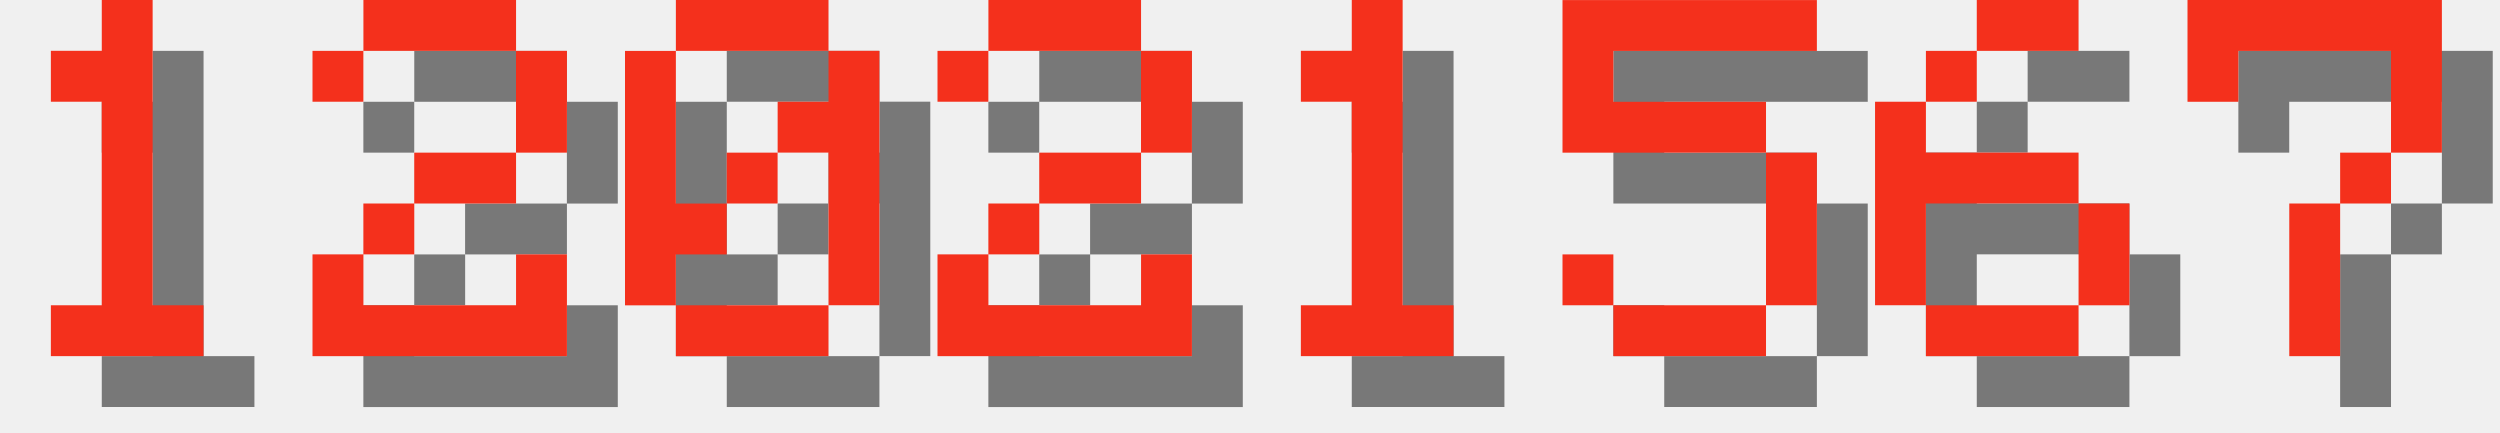
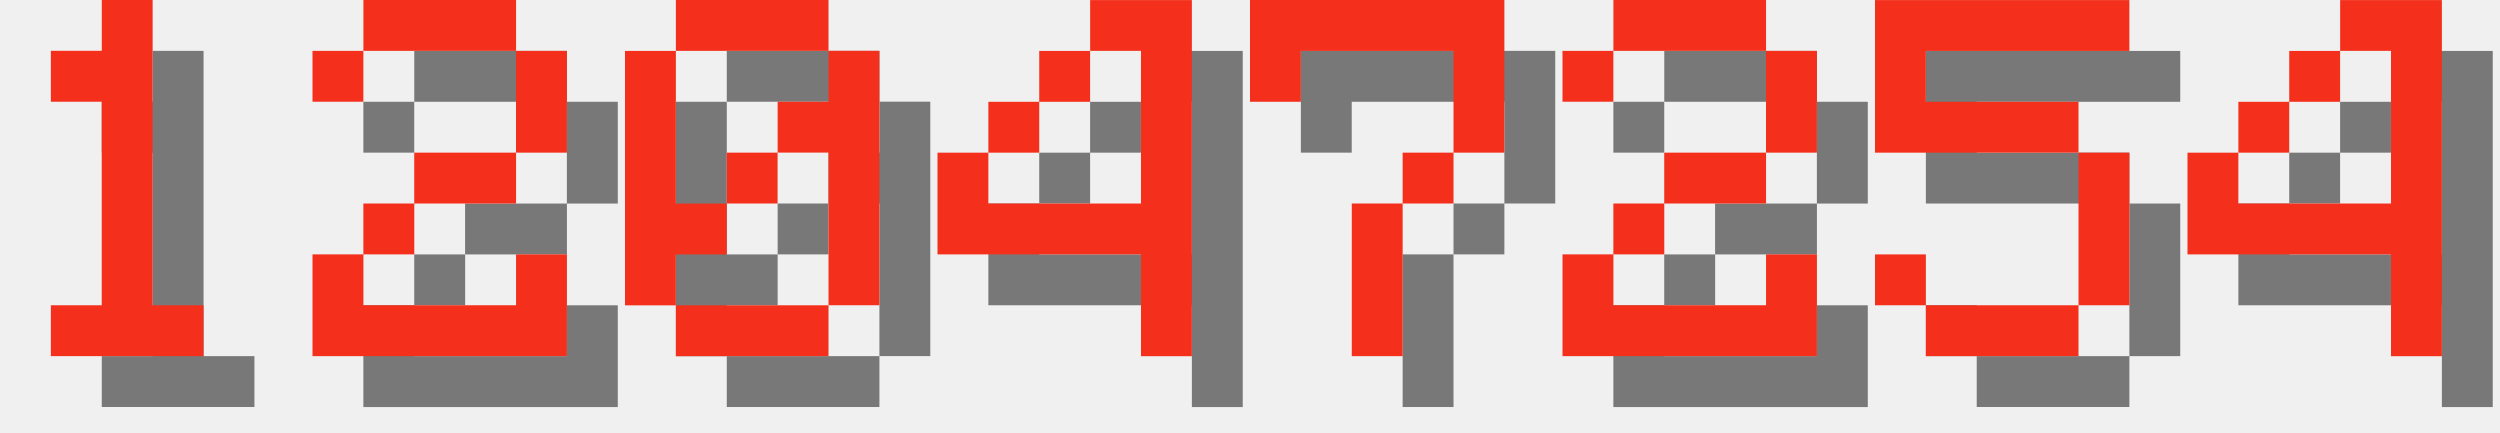
<svg xmlns="http://www.w3.org/2000/svg" version="1.1" width="208.0" height="36">
  <style>
        .text-foreground {
            fill: #F4301C;
        }
        .text-shadow {
            fill: #000000;
            fill-opacity: 0.5;
        }
    </style>
  <g class="digit" id="digit_1" transform="translate(0.0, 0), scale(4)">
    <path id="digit_1_shadow" class="text-shadow" d="m2.117 2.117v1.058h1.058v4.233h-1.058v1.058h3.175v-1.058h-1.058v-6.35h-1.058v1.058h-1.058z" fill-opacity=".5" style="paint-order:stroke fill markers" />
    <path id="digit_1_fg" class="text-foreground" d="m1.058 1.058v1.058h1.058v4.233h-1.058v1.058h3.175v-1.058h-1.058v-6.35h-1.058v1.058h-1.058z" fill="#fff" style="paint-order:stroke fill markers" />
  </g>
  <g class="digit" id="digit_2" transform="translate(26.0, 0), scale(4)">
    <path id="digit_2_shadow" class="text-shadow" d="m1.058 2.117v1.058h1.058v-1.058h3.175v2.117h-2.117v1.058h-1.058v1.058h-1.058v2.117h5.292v-2.117h-1.058v1.058h-3.175v-1.058h1.058v-1.058h2.117v-1.058h1.058v-2.117h-1.058v-1.058h-3.175v1.058h-1.058z" fill-opacity=".5" style="paint-order:stroke fill markers" />
    <path id="digit_2_fg" class="text-foreground" d="m0 1.058v1.058h1.058v-1.058h3.175v2.117h-2.117v1.058h-1.058v1.058h-1.058v2.117h5.292v-2.117h-1.058v1.058h-3.175v-1.058h1.058v-1.058h2.117v-1.058h1.058v-2.117h-1.058v-1.058h-3.175v1.058h-1.058z" fill="#fff" style="paint-order:stroke fill markers" />
  </g>
  <g class="digit" id="digit_0" transform="translate(52.0, 0), scale(4)">
    <path id="digit_0_shadow" class="text-shadow" d="m2.117 1.058v1.058h3.175v-1.058h-3.175zm3.175 1.058v1.058h-1.058v1.058h1.058v3.175h1.058v-5.292h-1.058zm0 5.292h-3.175v1.058h3.175v-1.058zm-3.175 0v-1.058h1.058v-1.058h-1.058v-3.175h-1.058v5.292h1.058zm1.058-2.117h1.058v-1.058h-1.058v1.058z" fill-opacity=".5" style="paint-order:stroke fill markers" />
    <path id="digit_0_fg" class="text-foreground" d="m1.058 0v1.058h3.175v-1.058h-3.175zm3.175 1.058v1.058h-1.058v1.058h1.058v3.175h1.058v-5.292h-1.058zm0 5.292h-3.175v1.058h3.175v-1.058zm-3.175 0v-1.058h1.058v-1.058h-1.058v-3.175h-1.058v5.292h1.058zm1.058-2.117h1.058v-1.058h-1.058v1.058z" fill="#fff" style="paint-order:stroke fill markers" />
  </g>
-   <g class="digit" id="digit_2" transform="translate(78.0, 0), scale(4)">
+   <g class="digit" id="digit_4" transform="translate(78.0, 0), scale(4)">
+     <path id="digit_4_shadow" class="text-shadow" d="m4.233 1.058v1.058h1.058v3.175h-3.175v-1.058h-1.058v2.117h4.233v2.117h1.058v-7.408h-2.117zm-2.117 3.175h1.058v-1.058h-1.058v1.058zm1.058-1.058h1.058v-1.058h-1.058v1.058z" fill-opacity=".5" style="paint-order:stroke fill markers" />
+     <path id="digit_4_fg" class="text-foreground" d="m3.175 0v1.058h1.058v3.175h-3.175v-1.058h-1.058v2.117h4.233v2.117h1.058v-7.408h-2.117zm-2.117 3.175h1.058v-1.058h-1.058v1.058zm1.058-1.058h1.058v-1.058h-1.058v1.058z" fill="#fff" style="paint-order:stroke fill markers" />
+   </g>
+   <g class="digit" id="digit_7" transform="translate(104.0, 0), scale(4)">
+     <path id="digit_7_shadow" class="text-shadow" d="m1.058 1.058 2e-6 2.117h1.058v-1.058h3.175v1.058l2e-7 1.058h-1.058v1.058h-1.058l4e-7 3.175 1.058 1e-7v-3.175h1.058v-1.058h1.058l5e-7 -1.058v-2.117z" fill-opacity=".5" style="paint-order:stroke fill markers" />
+     <path id="digit_7_fg" class="text-foreground" d="m0 0 2e-6 2.117h1.058v-1.058h3.175v1.058l2e-7 1.058h-1.058v1.058h-1.058l4e-7 3.175 1.058 1e-7v-3.175h1.058v-1.058h1.058l5e-7 -1.058v-2.117z" fill="#fff" style="paint-order:stroke fill markers" />
+   </g>
+   <g class="digit" id="digit_2" transform="translate(130.0, 0), scale(4)">
    <path id="digit_2_shadow" class="text-shadow" d="m1.058 2.117v1.058h1.058v-1.058h3.175v2.117h-2.117v1.058h-1.058v1.058h-1.058v2.117h5.292v-2.117h-1.058v1.058h-3.175v-1.058h1.058v-1.058h2.117v-1.058h1.058v-2.117h-1.058v-1.058h-3.175v1.058h-1.058z" fill-opacity=".5" style="paint-order:stroke fill markers" />
    <path id="digit_2_fg" class="text-foreground" d="m0 1.058v1.058h1.058v-1.058h3.175v2.117h-2.117v1.058h-1.058v1.058h-1.058v2.117h5.292v-2.117h-1.058v1.058h-3.175v-1.058h1.058v-1.058h2.117v-1.058h1.058v-2.117h-1.058v-1.058h-3.175v1.058h-1.058z" fill="#fff" style="paint-order:stroke fill markers" />
  </g>
-   <g class="digit" id="digit_1" transform="translate(104.0, 0), scale(4)">
-     <path id="digit_1_shadow" class="text-shadow" d="m2.117 2.117v1.058h1.058v4.233h-1.058v1.058h3.175v-1.058h-1.058v-6.35h-1.058v1.058h-1.058z" fill-opacity=".5" style="paint-order:stroke fill markers" />
-     <path id="digit_1_fg" class="text-foreground" d="m1.058 1.058v1.058h1.058v4.233h-1.058v1.058h3.175v-1.058h-1.058v-6.35h-1.058v1.058h-1.058z" fill="#fff" style="paint-order:stroke fill markers" />
-   </g>
-   <g class="digit" id="digit_5" transform="translate(130.0, 0), scale(4)">
+   <g class="digit" id="digit_5" transform="translate(156.0, 0), scale(4)">
    <path id="digit_5_shadow" class="text-shadow" d="m1.058 1.058v3.175h4.233v3.175h-3.175v-1.058h-1.058v1.058h1.058v1.058h3.175v-1.058h1.058v-3.175h-1.058v-1.058h-3.175v-1.058h4.233v-1.058h-5.292z" fill-opacity=".5" style="paint-order:stroke fill markers" />
    <path id="digit_5_fg" class="text-foreground" d="m0 0v3.175h4.233v3.175h-3.175v-1.058h-1.058v1.058h1.058v1.058h3.175v-1.058h1.058v-3.175h-1.058v-1.058h-3.175v-1.058h4.233v-1.058h-5.292z" fill="#fff" style="paint-order:stroke fill markers" />
  </g>
-   <g class="digit" id="digit_6" transform="translate(156.0, 0), scale(4)">
-     <path id="digit_6_shadow" class="text-shadow" d="m3.175 1.058v1.058h2.117v-1.058h-2.117zm0 1.058h-1.058v1.058h1.058v-1.058zm-1.058 1.058h-1.058v4.233h1.058v-2.117h3.175v-1.058h-3.175v-1.058zm3.175 2.117v2.117h1.058v-2.117h-1.058zm0 2.117h-3.175v1.058h3.175v-1.058z" fill-opacity=".5" style="paint-order:stroke fill markers" />
-     <path id="digit_6_fg" class="text-foreground" d="m2.117 0v1.058h2.117v-1.058h-2.117zm0 1.058h-1.058v1.058h1.058v-1.058zm-1.058 1.058h-1.058v4.233h1.058v-2.117h3.175v-1.058h-3.175v-1.058zm3.175 2.117v2.117h1.058v-2.117h-1.058zm0 2.117h-3.175v1.058h3.175v-1.058z" fill="#fff" style="paint-order:stroke fill markers" />
-   </g>
-   <g class="digit" id="digit_7" transform="translate(182.0, 0), scale(4)">
-     <path id="digit_7_shadow" class="text-shadow" d="m1.058 1.058 2e-6 2.117h1.058v-1.058h3.175v1.058l2e-7 1.058h-1.058v1.058h-1.058l4e-7 3.175 1.058 1e-7v-3.175h1.058v-1.058h1.058l5e-7 -1.058v-2.117z" fill-opacity=".5" style="paint-order:stroke fill markers" />
-     <path id="digit_7_fg" class="text-foreground" d="m0 0 2e-6 2.117h1.058v-1.058h3.175v1.058l2e-7 1.058h-1.058v1.058h-1.058l4e-7 3.175 1.058 1e-7v-3.175h1.058v-1.058h1.058l5e-7 -1.058v-2.117z" fill="#fff" style="paint-order:stroke fill markers" />
+   <g class="digit" id="digit_4" transform="translate(182.0, 0), scale(4)">
+     <path id="digit_4_shadow" class="text-shadow" d="m4.233 1.058v1.058h1.058v3.175h-3.175v-1.058h-1.058v2.117h4.233v2.117h1.058v-7.408h-2.117zm-2.117 3.175h1.058v-1.058h-1.058v1.058zm1.058-1.058h1.058v-1.058h-1.058v1.058z" fill-opacity=".5" style="paint-order:stroke fill markers" />
+     <path id="digit_4_fg" class="text-foreground" d="m3.175 0v1.058h1.058v3.175h-3.175v-1.058h-1.058v2.117h4.233v2.117h1.058v-7.408h-2.117zm-2.117 3.175h1.058v-1.058h-1.058v1.058zm1.058-1.058h1.058v-1.058h-1.058v1.058z" fill="#fff" style="paint-order:stroke fill markers" />
  </g>
</svg>
